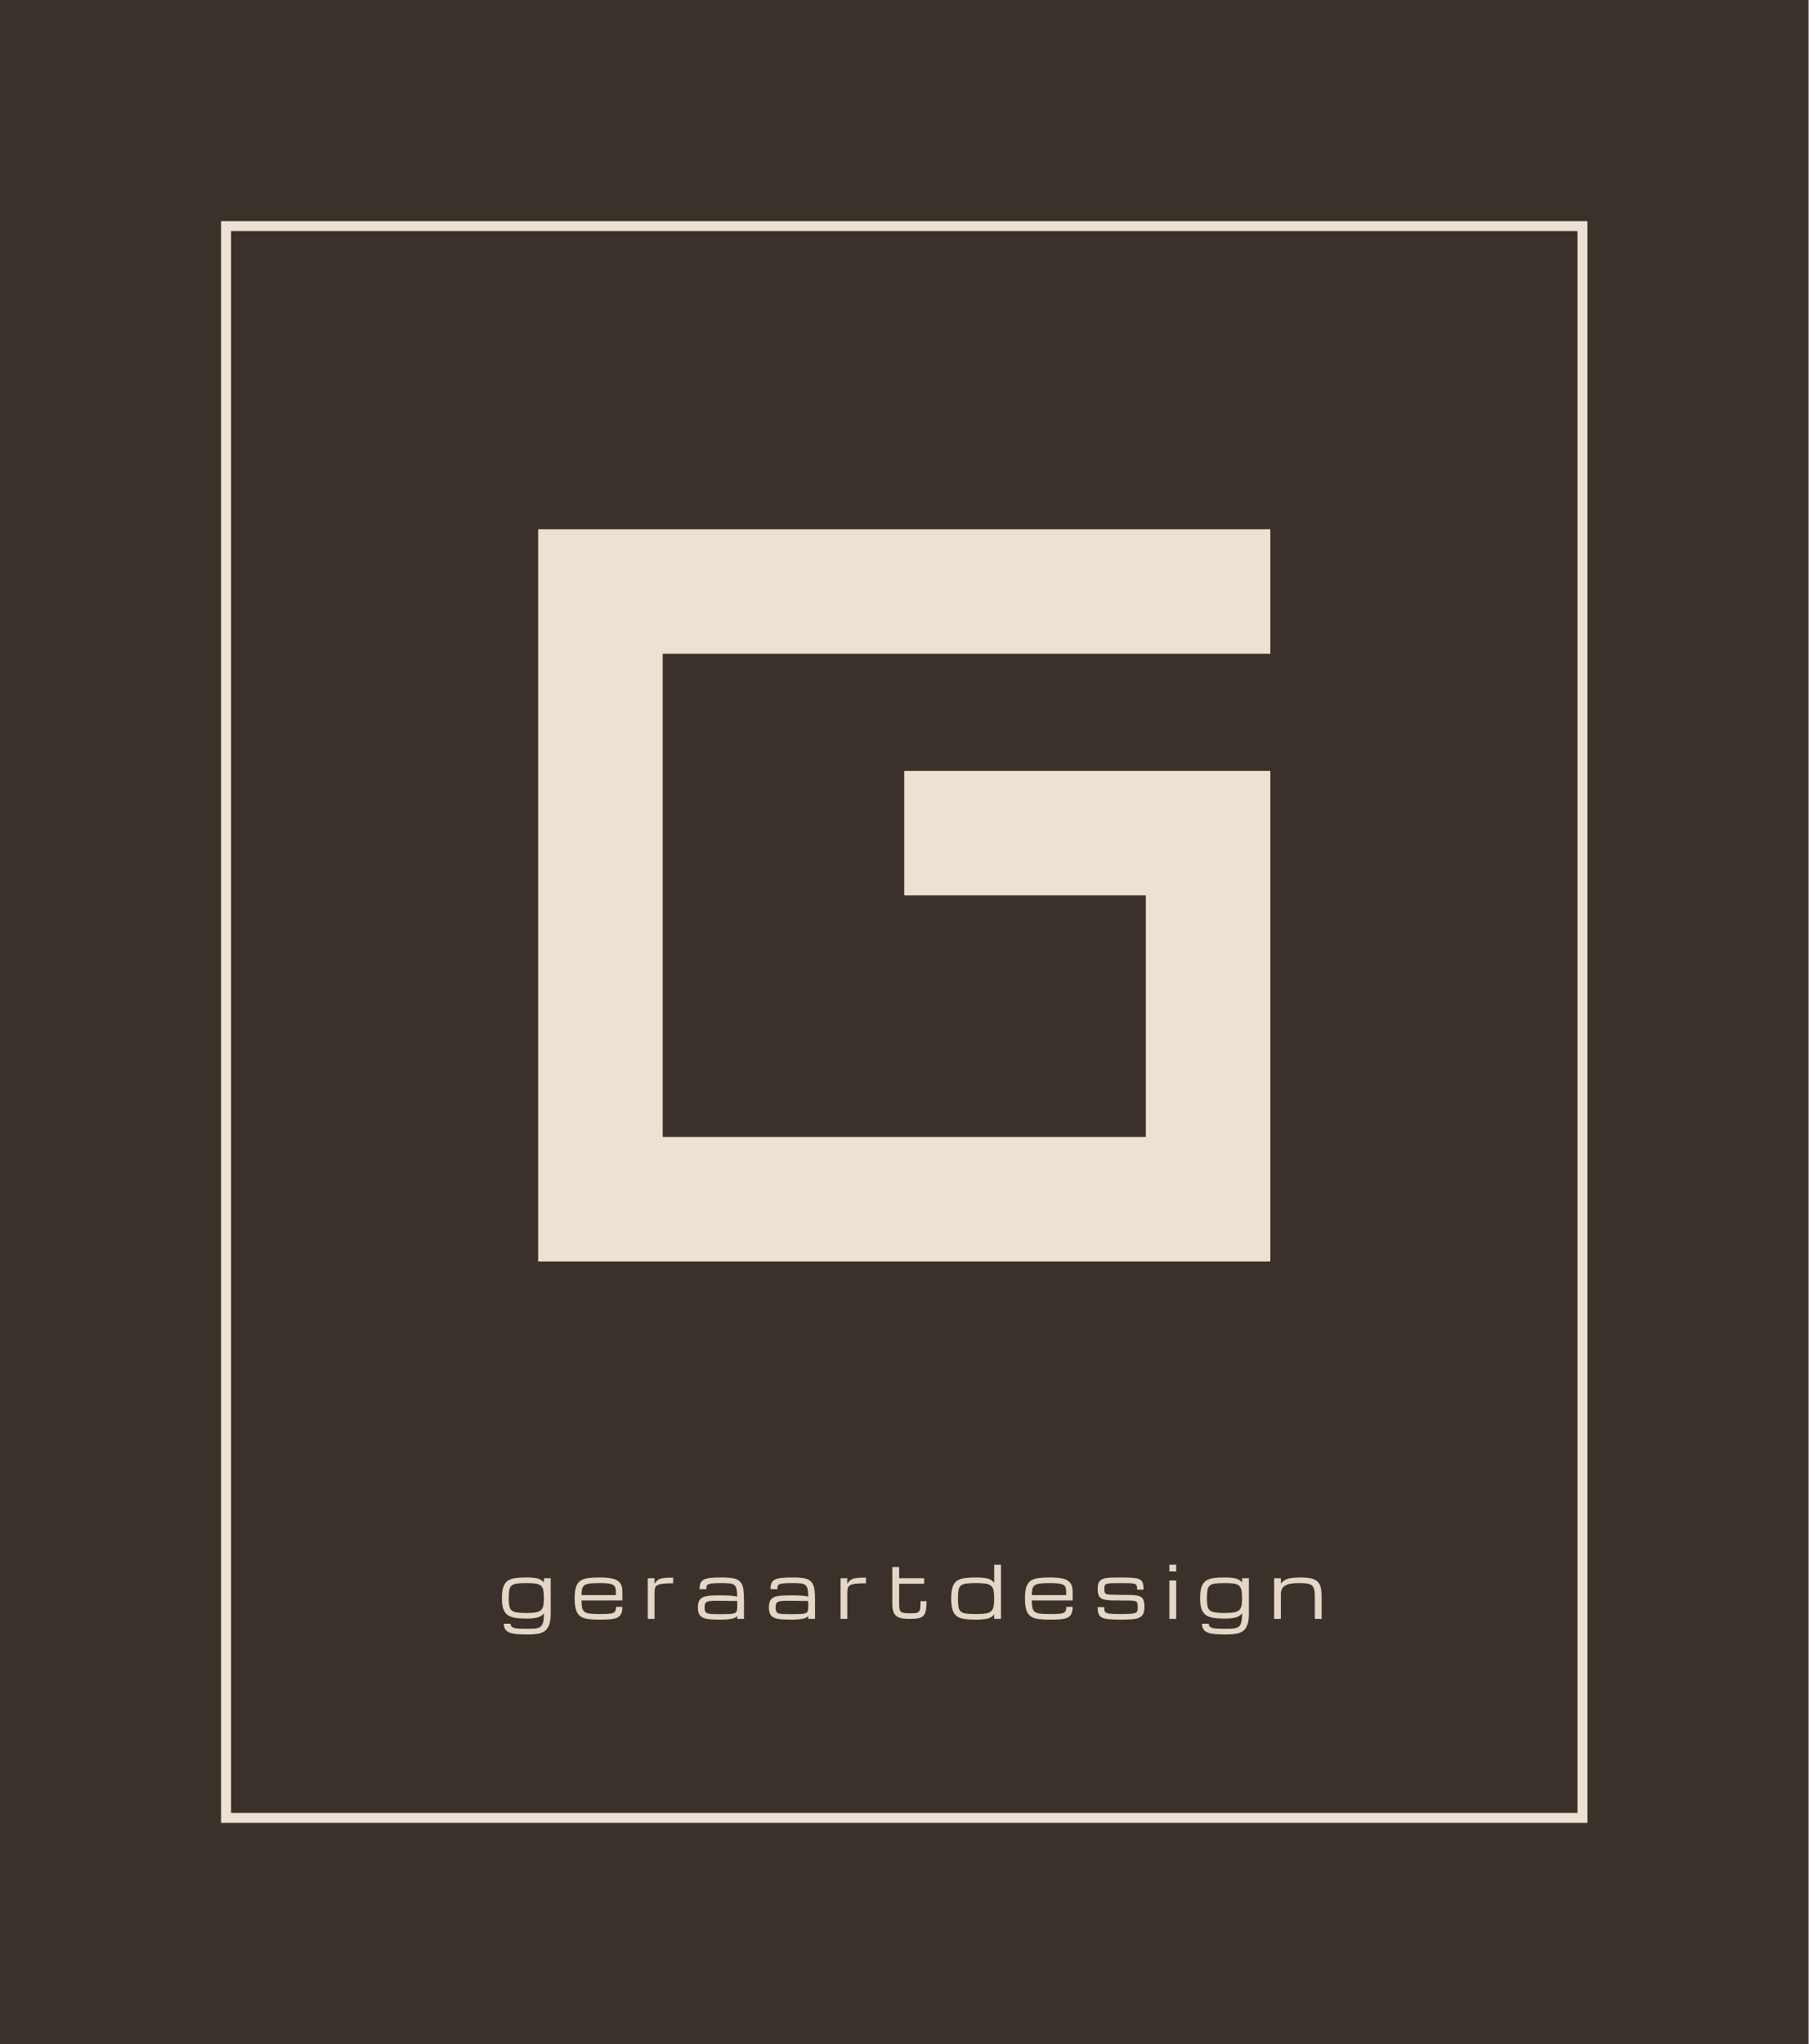
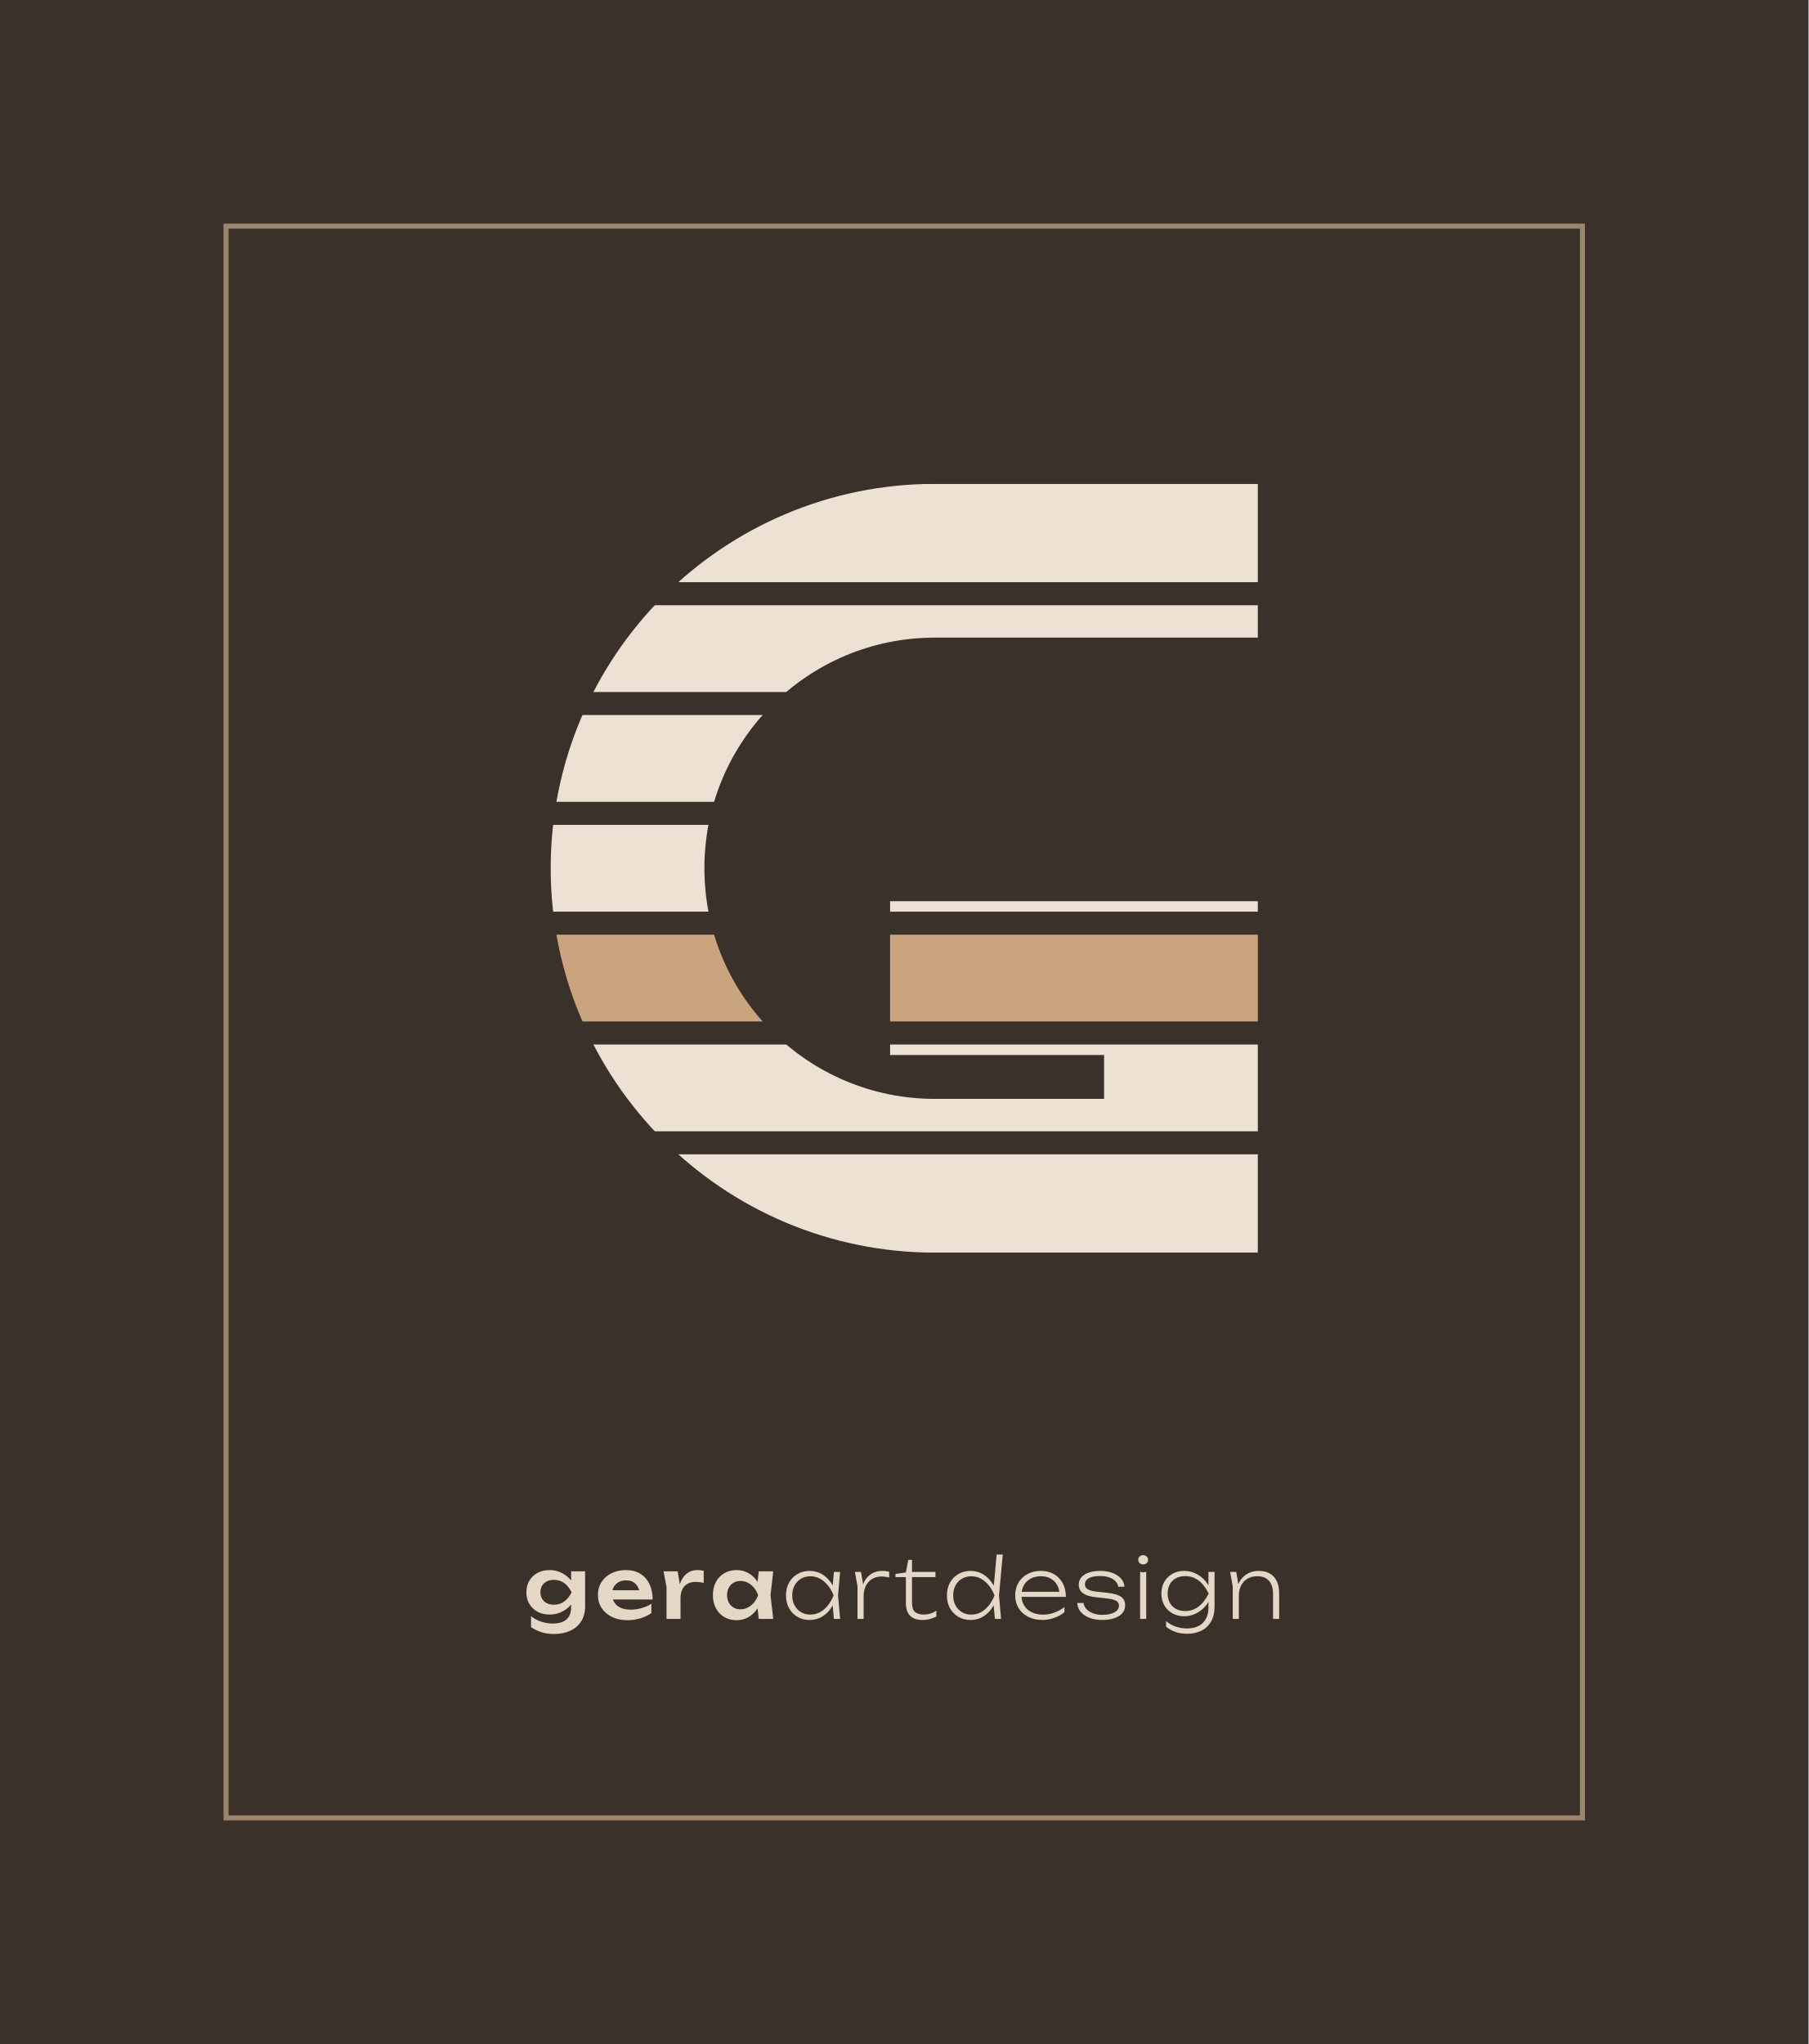
<svg xmlns="http://www.w3.org/2000/svg" viewBox="-40 -40 400 452" width="400" height="452">
  <rect x="-40" y="-40" width="400" height="452" fill="#3A312A" />
-   <rect x="10" y="10" width="300" height="352" fill="none" stroke="#ECE1D2" stroke-width="2.2" />
-   <path d="M79.04 77.04H240.96V104.57H106.57V211.43H213.43V158H160V130.47H240.96V238.96H79.04Z" fill="#ECE1D2" />
-   <path d="M76.761 321.43Q75.566 321.43 74.585 321.371Q73.605 321.312 72.902 321.09Q72.199 320.867 71.816 320.387Q71.433 319.906 71.433 319.07H72.933Q72.933 319.617 73.359 319.852Q73.785 320.086 74.636 320.133Q75.488 320.18 76.761 320.18Q77.706 320.18 78.378 320.121Q79.05 320.062 79.476 319.781Q79.902 319.5 80.101 318.84Q80.3 318.18 80.3 316.984V316.773Q79.753 317.477 78.796 317.703Q77.839 317.93 76.425 317.93Q74.964 317.93 73.933 317.762Q72.902 317.594 72.257 317.125Q71.613 316.656 71.316 315.766Q71.019 314.875 71.019 313.438Q71.019 311.906 71.316 310.984Q71.613 310.062 72.257 309.598Q72.902 309.133 73.933 308.98Q74.964 308.828 76.425 308.828Q77.839 308.828 78.796 309.035Q79.753 309.242 80.3 309.953V309.0H81.8V317.047Q81.769 318.531 81.425 319.41Q81.081 320.289 80.445 320.723Q79.808 321.156 78.882 321.293Q77.956 321.43 76.761 321.43ZM80.3 313.438Q80.3 312.32 80.163 311.652Q80.027 310.984 79.632 310.645Q79.238 310.305 78.468 310.191Q77.699 310.078 76.425 310.078Q75.081 310.078 74.296 310.191Q73.511 310.305 73.128 310.645Q72.745 310.984 72.632 311.652Q72.519 312.32 72.519 313.438Q72.519 314.453 72.632 315.094Q72.745 315.734 73.124 316.078Q73.503 316.422 74.292 316.551Q75.081 316.68 76.425 316.68Q77.699 316.68 78.468 316.551Q79.238 316.422 79.632 316.078Q80.027 315.734 80.163 315.094Q80.3 314.453 80.3 313.438ZM97.656 315.328Q97.656 316.336 97.355 316.914Q97.055 317.492 96.437 317.758Q95.82 318.023 94.863 318.098Q93.906 318.172 92.586 318.172Q91.078 318.172 90.027 318.02Q88.976 317.867 88.332 317.395Q87.687 316.922 87.394 315.977Q87.101 315.031 87.101 313.453Q87.101 311.922 87.387 311.0Q87.672 310.078 88.312 309.609Q88.953 309.141 89.996 308.984Q91.039 308.828 92.547 308.828Q94.273 308.828 95.406 309.07Q96.539 309.312 97.097 309.992Q97.656 310.672 97.656 311.984V313.914H88.609Q88.617 314.914 88.75 315.516Q88.883 316.117 89.281 316.422Q89.68 316.727 90.472 316.824Q91.265 316.922 92.586 316.922Q93.773 316.922 94.504 316.875Q95.234 316.828 95.613 316.668Q95.992 316.508 96.125 316.188Q96.258 315.867 96.258 315.328ZM92.547 310.078Q91.273 310.078 90.496 310.172Q89.719 310.266 89.312 310.535Q88.906 310.805 88.762 311.336Q88.617 311.867 88.609 312.734H96.219V311.984Q96.219 311.422 96.09 311.051Q95.961 310.68 95.586 310.465Q95.211 310.25 94.48 310.164Q93.75 310.078 92.547 310.078ZM103.27 318.0V309.0H104.77V310.242Q105.02 309.844 105.274 309.578Q105.528 309.312 105.938 309.156Q106.348 309.0 107.051 308.934Q107.754 308.867 108.903 308.867V310.125Q107.356 310.125 106.508 310.234Q105.66 310.344 105.293 310.605Q104.926 310.867 104.848 311.328Q104.77 311.789 104.77 312.5V318.0ZM119.087 318.172Q117.47 318.172 116.419 318.004Q115.368 317.836 114.856 317.266Q114.345 316.695 114.345 315.492Q114.345 314.266 114.825 313.691Q115.305 313.117 116.348 312.945Q117.391 312.773 119.087 312.773Q120.462 312.773 121.391 312.836Q122.321 312.898 123.055 313.055Q123.04 312.016 122.915 311.418Q122.79 310.82 122.446 310.531Q122.102 310.242 121.442 310.16Q120.782 310.078 119.688 310.078Q118.438 310.078 117.731 310.133Q117.024 310.188 116.704 310.328Q116.384 310.469 116.302 310.734Q116.22 311.0 116.22 311.422H114.72Q114.72 310.578 114.95 310.062Q115.18 309.547 115.735 309.281Q116.29 309.016 117.255 308.922Q118.22 308.828 119.688 308.828Q121.266 308.828 122.231 309.031Q123.196 309.234 123.7 309.762Q124.204 310.289 124.38 311.234Q124.555 312.18 124.555 313.672V318.0H123.055V317.383Q122.79 317.664 122.321 317.836Q121.852 318.008 121.075 318.09Q120.298 318.172 119.087 318.172ZM119.087 316.953Q120.423 316.953 121.22 316.922Q122.016 316.891 122.411 316.75Q122.805 316.609 122.93 316.297Q123.055 315.984 123.055 315.422V314.039L119.087 313.992Q118.032 313.977 117.387 314.02Q116.743 314.062 116.407 314.207Q116.071 314.352 115.958 314.66Q115.845 314.969 115.845 315.492Q115.845 316.0 115.958 316.297Q116.071 316.594 116.407 316.734Q116.743 316.875 117.387 316.914Q118.032 316.953 119.087 316.953ZM134.794 318.172Q133.177 318.172 132.126 318.004Q131.075 317.836 130.564 317.266Q130.052 316.695 130.052 315.492Q130.052 314.266 130.532 313.691Q131.013 313.117 132.056 312.945Q133.099 312.773 134.794 312.773Q136.169 312.773 137.099 312.836Q138.029 312.898 138.763 313.055Q138.747 312.016 138.622 311.418Q138.497 310.82 138.154 310.531Q137.81 310.242 137.15 310.16Q136.49 310.078 135.396 310.078Q134.146 310.078 133.439 310.133Q132.732 310.188 132.411 310.328Q132.091 310.469 132.009 310.734Q131.927 311.0 131.927 311.422H130.427Q130.427 310.578 130.657 310.062Q130.888 309.547 131.443 309.281Q131.997 309.016 132.962 308.922Q133.927 308.828 135.396 308.828Q136.974 308.828 137.939 309.031Q138.904 309.234 139.407 309.762Q139.911 310.289 140.087 311.234Q140.263 312.18 140.263 313.672V318.0H138.763V317.383Q138.497 317.664 138.029 317.836Q137.56 318.008 136.782 318.09Q136.005 318.172 134.794 318.172ZM134.794 316.953Q136.13 316.953 136.927 316.922Q137.724 316.891 138.118 316.75Q138.513 316.609 138.638 316.297Q138.763 315.984 138.763 315.422V314.039L134.794 313.992Q133.74 313.977 133.095 314.02Q132.45 314.062 132.115 314.207Q131.779 314.352 131.665 314.66Q131.552 314.969 131.552 315.492Q131.552 316.0 131.665 316.297Q131.779 316.594 132.115 316.734Q132.45 316.875 133.095 316.914Q133.74 316.953 134.794 316.953ZM145.908 318.0V309.0H147.408V310.242Q147.658 309.844 147.912 309.578Q148.166 309.312 148.576 309.156Q148.986 309.0 149.689 308.934Q150.392 308.867 151.541 308.867V310.125Q149.994 310.125 149.146 310.234Q148.299 310.344 147.931 310.605Q147.564 310.867 147.486 311.328Q147.408 311.789 147.408 312.5V318.0ZM161.139 318.0Q159.764 318.0 158.936 317.723Q158.108 317.445 157.737 316.738Q157.365 316.031 157.365 314.75V306.539H158.865V309.0H164.405V310.234H158.865V314.75Q158.865 315.625 159.026 316.055Q159.186 316.484 159.674 316.617Q160.162 316.75 161.139 316.75Q162.006 316.75 162.502 316.695Q162.998 316.641 163.233 316.402Q163.467 316.164 163.53 315.617Q163.592 315.07 163.592 314.078H164.92Q164.92 315.375 164.76 316.156Q164.6 316.938 164.19 317.336Q163.78 317.734 163.041 317.867Q162.303 318.0 161.139 318.0ZM175.885 318.172Q174.378 318.172 173.323 318.02Q172.268 317.867 171.62 317.395Q170.971 316.922 170.675 315.977Q170.378 315.031 170.378 313.453Q170.378 311.922 170.675 311.0Q170.971 310.078 171.62 309.609Q172.268 309.141 173.323 308.984Q174.378 308.828 175.885 308.828Q177.331 308.828 178.327 309.047Q179.323 309.266 179.893 310.023V306.0H181.393V318.0H179.893V316.969Q179.323 317.734 178.327 317.953Q177.331 318.172 175.885 318.172ZM179.893 313.453Q179.893 312.336 179.737 311.664Q179.581 310.992 179.159 310.652Q178.737 310.312 177.948 310.195Q177.159 310.078 175.885 310.078Q174.495 310.078 173.682 310.195Q172.87 310.312 172.487 310.652Q172.104 310.992 171.991 311.664Q171.878 312.336 171.878 313.453Q171.878 314.609 171.991 315.305Q172.104 316.0 172.487 316.348Q172.87 316.695 173.682 316.809Q174.495 316.922 175.885 316.922Q177.159 316.922 177.948 316.809Q178.737 316.695 179.159 316.348Q179.581 316.0 179.737 315.305Q179.893 314.609 179.893 313.453ZM197.249 315.328Q197.249 316.336 196.948 316.914Q196.648 317.492 196.03 317.758Q195.413 318.023 194.456 318.098Q193.499 318.172 192.179 318.172Q190.671 318.172 189.62 318.02Q188.57 317.867 187.925 317.395Q187.28 316.922 186.988 315.977Q186.695 315.031 186.695 313.453Q186.695 311.922 186.98 311.0Q187.265 310.078 187.905 309.609Q188.546 309.141 189.589 308.984Q190.632 308.828 192.14 308.828Q193.866 308.828 194.999 309.07Q196.132 309.312 196.691 309.992Q197.249 310.672 197.249 311.984V313.914H188.202Q188.21 314.914 188.343 315.516Q188.476 316.117 188.874 316.422Q189.273 316.727 190.066 316.824Q190.859 316.922 192.179 316.922Q193.366 316.922 194.097 316.875Q194.827 316.828 195.206 316.668Q195.585 316.508 195.718 316.188Q195.851 315.867 195.851 315.328ZM192.14 310.078Q190.866 310.078 190.089 310.172Q189.312 310.266 188.905 310.535Q188.499 310.805 188.355 311.336Q188.21 311.867 188.202 312.734H195.812V311.984Q195.812 311.422 195.683 311.051Q195.554 310.68 195.179 310.465Q194.804 310.25 194.073 310.164Q193.343 310.078 192.14 310.078ZM207.793 318.172Q206.152 318.172 205.156 318.062Q204.16 317.953 203.648 317.656Q203.136 317.359 202.961 316.812Q202.785 316.266 202.785 315.391H204.222Q204.222 315.883 204.293 316.184Q204.363 316.484 204.691 316.645Q205.019 316.805 205.758 316.863Q206.496 316.922 207.832 316.922Q209.246 316.922 210.031 316.863Q210.816 316.805 211.16 316.645Q211.504 316.484 211.578 316.18Q211.652 315.875 211.652 315.375Q211.652 314.766 211.543 314.461Q211.433 314.156 211.027 314.051Q210.621 313.945 209.73 313.938L206.152 313.898Q204.769 313.883 204.043 313.664Q203.316 313.445 203.05 312.895Q202.785 312.344 202.785 311.328Q202.785 310.383 203.078 309.867Q203.371 309.352 203.996 309.133Q204.621 308.914 205.621 308.871Q206.621 308.828 208.035 308.828Q209.699 308.828 210.679 308.93Q211.66 309.031 212.148 309.312Q212.636 309.594 212.789 310.129Q212.941 310.664 212.941 311.523H211.504Q211.504 311.016 211.433 310.723Q211.363 310.43 211.054 310.293Q210.746 310.156 210.054 310.117Q209.363 310.078 208.113 310.078Q206.691 310.078 205.902 310.109Q205.113 310.141 204.761 310.258Q204.41 310.375 204.332 310.629Q204.254 310.883 204.254 311.328Q204.254 311.781 204.304 312.043Q204.355 312.305 204.574 312.438Q204.793 312.57 205.289 312.613Q205.785 312.656 206.675 312.664L209.761 312.695Q211.152 312.711 211.875 312.926Q212.597 313.141 212.859 313.715Q213.121 314.289 213.121 315.375Q213.121 316.352 212.836 316.914Q212.55 317.477 211.925 317.746Q211.3 318.016 210.281 318.094Q209.261 318.172 207.793 318.172ZM218.641 318.0V309.5H220.141V318.0ZM218.641 307.5V306.0H220.141V307.5ZM231.184 321.43Q229.989 321.43 229.008 321.371Q228.028 321.312 227.325 321.09Q226.622 320.867 226.239 320.387Q225.856 319.906 225.856 319.07H227.356Q227.356 319.617 227.782 319.852Q228.208 320.086 229.059 320.133Q229.911 320.18 231.184 320.18Q232.13 320.18 232.801 320.121Q233.473 320.062 233.899 319.781Q234.325 319.5 234.524 318.84Q234.723 318.18 234.723 316.984V316.773Q234.176 317.477 233.219 317.703Q232.262 317.93 230.848 317.93Q229.387 317.93 228.356 317.762Q227.325 317.594 226.68 317.125Q226.036 316.656 225.739 315.766Q225.442 314.875 225.442 313.438Q225.442 311.906 225.739 310.984Q226.036 310.062 226.68 309.598Q227.325 309.133 228.356 308.98Q229.387 308.828 230.848 308.828Q232.262 308.828 233.219 309.035Q234.176 309.242 234.723 309.953V309.0H236.223V317.047Q236.192 318.531 235.848 319.41Q235.505 320.289 234.868 320.723Q234.231 321.156 233.305 321.293Q232.38 321.43 231.184 321.43ZM234.723 313.438Q234.723 312.32 234.587 311.652Q234.45 310.984 234.055 310.645Q233.661 310.305 232.891 310.191Q232.122 310.078 230.848 310.078Q229.505 310.078 228.719 310.191Q227.934 310.305 227.551 310.645Q227.169 310.984 227.055 311.652Q226.942 312.32 226.942 313.438Q226.942 314.453 227.055 315.094Q227.169 315.734 227.548 316.078Q227.926 316.422 228.715 316.551Q229.505 316.68 230.848 316.68Q232.122 316.68 232.891 316.551Q233.661 316.422 234.055 316.078Q234.45 315.734 234.587 315.094Q234.723 314.453 234.723 313.438ZM241.806 318.0V309.0H243.306V310.195Q243.642 309.742 244.138 309.438Q244.634 309.133 245.466 308.98Q246.298 308.828 247.65 308.828Q249.415 308.828 250.435 309.172Q251.454 309.516 251.884 310.398Q252.314 311.281 252.314 312.898V318.0H250.806V312.898Q250.806 311.977 250.65 311.414Q250.493 310.852 250.114 310.562Q249.735 310.273 249.071 310.176Q248.407 310.078 247.384 310.078Q245.821 310.078 244.931 310.336Q244.04 310.594 243.673 311.145Q243.306 311.695 243.306 312.578V318.0Z" fill="#E4D7C6" />
+   <rect x="10" y="10" width="300" height="352" fill="none" stroke="#9C8670" stroke-width="1.1" />
+   <defs>
+     <mask id="r14" maskUnits="userSpaceOnUse" x="77.8" y="63" width="164.4" height="178">
+       <path d="M238.2 84H166.8A68 68 0 0 0 166.8 220H221.2V176.29H156.87" fill="none" stroke="#fff" stroke-width="34" stroke-linejoin="miter" />
+     </mask>
+   </defs>
+   <g mask="url(#r14)">
+     <rect x="79.8" y="67" width="160.4" height="21.74" fill="#ECE1D2" />
+     <rect x="79.8" y="93.84" width="160.4" height="19.19" fill="#ECE1D2" />
+     <rect x="79.8" y="118.12" width="160.4" height="19.19" fill="#ECE1D2" />
+     <rect x="79.8" y="142.41" width="160.4" height="19.19" fill="#ECE1D2" />
+     <rect x="79.8" y="166.69" width="160.4" height="19.19" fill="#C9A47E" />
+     <rect x="79.8" y="190.98" width="160.4" height="19.19" fill="#ECE1D2" />
+     <rect x="79.8" y="215.26" width="160.4" height="21.74" fill="#ECE1D2" />
+   </g>
+   <path d="M86.322 315.384V313.562L86.431 313.173V310.868L86.322 310.493V307.479H89.415V315.195Q89.415 317.179 88.536 318.549Q87.658 319.92 86.105 320.627Q84.553 321.334 82.496 321.334Q81.057 321.334 79.842 320.958Q78.628 320.583 77.457 319.83V317.404Q78.591 318.276 79.824 318.648Q81.057 319.019 82.304 319.019Q84.257 319.019 85.29 318.111Q86.322 317.203 86.322 315.384ZM81.54 317.036Q80.074 317.036 78.916 316.422Q77.758 315.808 77.089 314.703Q76.421 313.599 76.421 312.117Q76.421 310.63 77.089 309.528Q77.758 308.426 78.916 307.812Q80.074 307.198 81.54 307.198Q82.635 307.198 83.556 307.536Q84.477 307.875 85.203 308.429Q85.928 308.983 86.428 309.64Q86.929 310.297 87.195 310.958Q87.462 311.619 87.462 312.147Q87.462 312.846 87.05 313.692Q86.638 314.539 85.866 315.297Q85.093 316.056 83.999 316.546Q82.905 317.036 81.54 317.036ZM82.552 314.861Q83.749 314.861 84.724 314.196Q85.7 313.532 86.431 312.117Q85.695 310.67 84.719 310.015Q83.743 309.36 82.552 309.36Q81.606 309.36 80.928 309.704Q80.25 310.047 79.891 310.668Q79.532 311.29 79.532 312.117Q79.532 312.925 79.889 313.547Q80.245 314.169 80.923 314.515Q81.601 314.861 82.552 314.861ZM98.743 318.281Q96.867 318.281 95.401 317.582Q93.935 316.883 93.093 315.629Q92.251 314.376 92.251 312.713Q92.251 311.068 93.052 309.829Q93.853 308.591 95.26 307.894Q96.667 307.198 98.463 307.198Q100.288 307.198 101.604 308.001Q102.92 308.804 103.634 310.264Q104.348 311.725 104.348 313.704H94.726V311.651H102.685L101.466 312.391Q101.405 311.471 101.02 310.82Q100.635 310.169 99.996 309.821Q99.357 309.473 98.48 309.473Q97.537 309.473 96.845 309.852Q96.153 310.23 95.767 310.906Q95.381 311.582 95.381 312.493Q95.381 313.575 95.87 314.351Q96.358 315.127 97.282 315.539Q98.206 315.95 99.511 315.95Q100.696 315.95 101.904 315.607Q103.112 315.264 104.063 314.64V316.712Q103.035 317.452 101.651 317.867Q100.267 318.281 98.743 318.281ZM106.761 307.479H109.887L110.516 311.273V318.0H107.423V310.933ZM115.643 307.361V310.03Q115.169 309.919 114.682 309.866Q114.196 309.814 113.781 309.814Q112.858 309.814 112.118 310.199Q111.378 310.585 110.947 311.395Q110.516 312.204 110.516 313.458L109.878 312.668Q109.985 311.547 110.285 310.554Q110.585 309.56 111.111 308.808Q111.637 308.056 112.416 307.627Q113.195 307.198 114.266 307.198Q114.608 307.198 114.969 307.239Q115.33 307.279 115.643 307.361ZM127.827 318.0 127.381 314.154 127.878 312.742 127.381 311.349 127.827 307.479H131.027L130.417 312.737L131.027 318.0ZM128.639 312.742Q128.337 314.405 127.548 315.653Q126.759 316.901 125.572 317.591Q124.384 318.281 122.906 318.281Q121.365 318.281 120.183 317.585Q119.002 316.888 118.339 315.638Q117.676 314.387 117.676 312.742Q117.676 311.079 118.339 309.835Q119.002 308.591 120.183 307.894Q121.365 307.198 122.906 307.198Q124.384 307.198 125.572 307.885Q126.759 308.572 127.557 309.814Q128.356 311.055 128.639 312.742ZM120.806 312.742Q120.806 313.664 121.185 314.368Q121.564 315.073 122.231 315.474Q122.898 315.874 123.762 315.874Q124.645 315.874 125.412 315.474Q126.18 315.073 126.77 314.368Q127.36 313.664 127.682 312.742Q127.36 311.821 126.77 311.113Q126.18 310.406 125.412 310.005Q124.645 309.605 123.762 309.605Q122.898 309.605 122.231 310.005Q121.564 310.406 121.185 311.113Q120.806 311.821 120.806 312.742Z" fill="#E4D7C6" />
+   <path d="M144.441 318.0 144.09 314.046 144.543 312.806 144.09 311.571 144.441 307.612H145.81L145.353 312.806L145.81 318.0ZM145.057 312.806Q144.636 314.425 143.78 315.65Q142.924 316.876 141.731 317.554Q140.538 318.231 139.09 318.231Q137.569 318.231 136.385 317.544Q135.201 316.858 134.521 315.632Q133.841 314.406 133.841 312.806Q133.841 311.187 134.521 309.971Q135.201 308.755 136.385 308.068Q137.569 307.381 139.09 307.381Q140.538 307.381 141.731 308.065Q142.924 308.75 143.782 309.966Q144.64 311.183 145.057 312.806ZM135.228 312.806Q135.228 314.055 135.746 315.012Q136.264 315.97 137.169 316.506Q138.073 317.043 139.234 317.043Q140.399 317.043 141.375 316.506Q142.351 315.97 143.112 315.012Q143.873 314.055 144.372 312.806Q143.873 311.543 143.112 310.593Q142.351 309.643 141.375 309.106Q140.399 308.57 139.234 308.57Q138.073 308.57 137.169 309.106Q136.264 309.643 135.746 310.593Q135.228 311.543 135.228 312.806ZM149.09 307.612H150.44L151.014 311.049V318.0H149.663V310.794ZM156.67 307.594V308.856Q156.346 308.745 155.879 308.683Q155.412 308.62 154.973 308.62Q153.816 308.62 152.917 309.155Q152.017 309.689 151.515 310.672Q151.014 311.654 151.014 312.973L150.57 312.316Q150.588 311.234 150.914 310.332Q151.24 309.43 151.841 308.771Q152.443 308.112 153.273 307.746Q154.103 307.381 155.13 307.381Q155.541 307.381 155.972 307.441Q156.402 307.501 156.67 307.594ZM158.058 308.755V308.065L160.365 307.714L160.893 304.944H161.716V307.612H166.9V308.755H161.716V314.411Q161.716 315.863 162.363 316.446Q163.011 317.029 164.329 317.029Q165.185 317.029 165.834 316.811Q166.484 316.594 167.099 316.178V317.45Q166.674 317.732 165.823 317.981Q164.972 318.231 164.061 318.231Q162.706 318.231 161.894 317.757Q161.082 317.283 160.724 316.462Q160.365 315.641 160.365 314.628V308.755ZM180.045 318.0 179.693 314.022 180.16 312.811 179.726 311.553 180.433 303.755H181.788L180.956 312.769L181.409 318.0ZM180.651 312.806Q180.23 314.425 179.374 315.65Q178.518 316.876 177.325 317.554Q176.132 318.231 174.684 318.231Q173.163 318.231 171.979 317.544Q170.795 316.858 170.115 315.632Q169.435 314.406 169.435 312.806Q169.435 311.187 170.115 309.971Q170.795 308.755 171.979 308.068Q173.163 307.381 174.684 307.381Q176.132 307.381 177.325 308.065Q178.518 308.75 179.376 309.966Q180.234 311.183 180.651 312.806ZM170.822 312.806Q170.822 314.055 171.34 315.012Q171.858 315.97 172.763 316.506Q173.667 317.043 174.828 317.043Q175.993 317.043 176.969 316.506Q177.945 315.97 178.706 315.012Q179.467 314.055 179.966 312.806Q179.467 311.543 178.706 310.593Q177.945 309.643 176.969 309.106Q175.993 308.57 174.828 308.57Q173.667 308.57 172.763 309.106Q171.858 309.643 171.34 310.593Q170.822 311.543 170.822 312.806ZM190.571 318.231Q188.795 318.231 187.433 317.544Q186.071 316.858 185.306 315.632Q184.54 314.406 184.54 312.801Q184.54 311.187 185.266 309.971Q185.992 308.755 187.276 308.068Q188.559 307.381 190.247 307.381Q191.894 307.381 193.131 308.105Q194.368 308.829 195.058 310.121Q195.747 311.414 195.747 313.13H185.525V312.006H195.266L194.368 312.593Q194.313 311.363 193.788 310.457Q193.263 309.55 192.352 309.055Q191.441 308.56 190.234 308.56Q188.929 308.56 187.963 309.083Q186.996 309.606 186.462 310.547Q185.928 311.488 185.928 312.764Q185.928 314.069 186.517 315.031Q187.107 315.993 188.175 316.522Q189.244 317.052 190.687 317.052Q192.014 317.052 193.231 316.596Q194.447 316.141 195.437 315.373V316.515Q194.475 317.311 193.159 317.771Q191.843 318.231 190.571 318.231ZM208.858 315.026Q208.858 315.983 208.246 316.705Q207.633 317.426 206.5 317.829Q205.367 318.231 203.817 318.231Q202.212 318.231 200.975 317.76Q199.738 317.288 199.03 316.441Q198.323 315.595 198.267 314.48H199.641Q199.752 315.253 200.311 315.845Q200.871 316.437 201.78 316.767Q202.689 317.098 203.822 317.098Q205.501 317.098 206.495 316.543Q207.489 315.988 207.489 315.068Q207.489 314.332 206.849 313.976Q206.208 313.62 204.497 313.435L202.513 313.222Q201.098 313.074 200.233 312.704Q199.368 312.334 198.982 311.761Q198.596 311.187 198.596 310.433Q198.596 309.458 199.192 308.778Q199.789 308.098 200.862 307.739Q201.935 307.381 203.341 307.381Q204.858 307.381 206.044 307.827Q207.231 308.274 207.933 309.058Q208.636 309.841 208.701 310.882H207.328Q207.24 310.207 206.726 309.67Q206.213 309.134 205.344 308.824Q204.474 308.514 203.281 308.514Q201.694 308.514 200.832 308.986Q199.969 309.458 199.969 310.355Q199.969 311.039 200.552 311.423Q201.135 311.807 202.587 311.974L204.705 312.2Q206.268 312.362 207.18 312.709Q208.091 313.056 208.475 313.62Q208.858 314.184 208.858 315.026ZM212.165 307.594 212.841 307.705 213.516 307.594V318.0H212.165ZM212.837 305.947Q212.378 305.947 212.066 305.651Q211.754 305.355 211.754 304.925Q211.754 304.495 212.066 304.199Q212.378 303.903 212.837 303.903Q213.308 303.903 213.618 304.199Q213.927 304.495 213.927 304.925Q213.927 305.355 213.618 305.651Q213.308 305.947 212.837 305.947ZM227.28 315.498V313.606L227.358 313.356V311.784L227.28 311.414V307.612H228.63V315.234Q228.63 317.292 227.828 318.638Q227.025 319.984 225.65 320.634Q224.274 321.284 222.558 321.284Q221.221 321.284 220.079 320.907Q218.936 320.53 217.91 319.73V318.495Q219.024 319.397 220.185 319.751Q221.346 320.104 222.479 320.104Q224.824 320.104 226.052 318.86Q227.28 317.616 227.28 315.498ZM221.873 317.408Q220.472 317.408 219.339 316.781Q218.206 316.155 217.54 315.024Q216.874 313.893 216.874 312.394Q216.874 310.882 217.54 309.758Q218.206 308.634 219.339 308.008Q220.472 307.381 221.873 307.381Q222.905 307.381 223.813 307.7Q224.722 308.019 225.46 308.558Q226.198 309.097 226.727 309.761Q227.257 310.424 227.548 311.106Q227.839 311.789 227.839 312.399Q227.839 313.162 227.393 314.029Q226.947 314.897 226.14 315.669Q225.333 316.441 224.248 316.925Q223.164 317.408 221.873 317.408ZM222.183 316.256Q223.691 316.256 224.979 315.352Q226.267 314.448 227.345 312.394Q226.281 310.318 224.986 309.423Q223.691 308.528 222.183 308.528Q220.916 308.528 220.039 309.032Q219.163 309.536 218.71 310.403Q218.256 311.271 218.256 312.394Q218.256 313.5 218.71 314.374Q219.163 315.248 220.039 315.752Q220.916 316.256 222.183 316.256ZM232.081 307.612H233.431L234.005 311.039V318.0H232.654V310.841ZM238.389 307.381Q239.841 307.381 240.85 307.959Q241.858 308.537 242.39 309.638Q242.922 310.739 242.922 312.307V318.0H241.571V312.556Q241.571 310.577 240.672 309.569Q239.772 308.56 238.028 308.56Q236.817 308.56 235.91 309.104Q235.004 309.647 234.504 310.621Q234.005 311.594 234.005 312.88L233.403 312.39Q233.514 310.859 234.171 309.74Q234.828 308.62 235.915 308.001Q237.002 307.381 238.389 307.381Z" fill="#E4D7C6" />
</svg>
